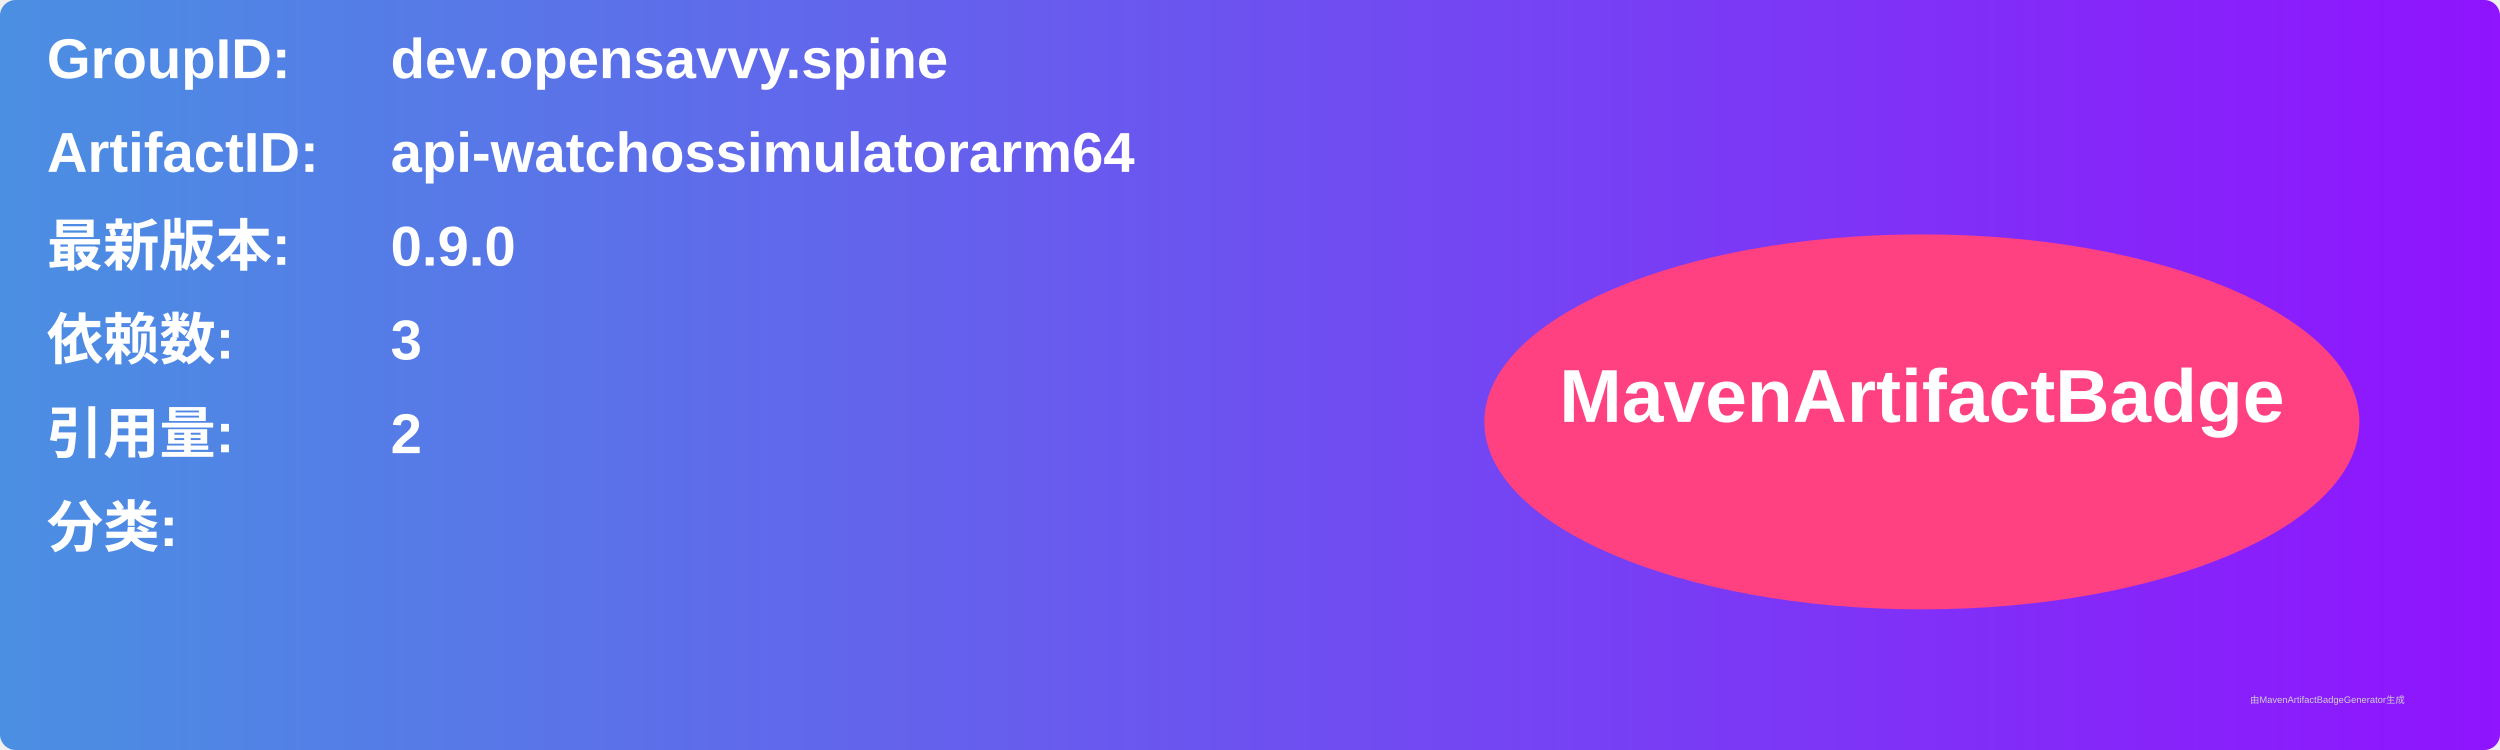
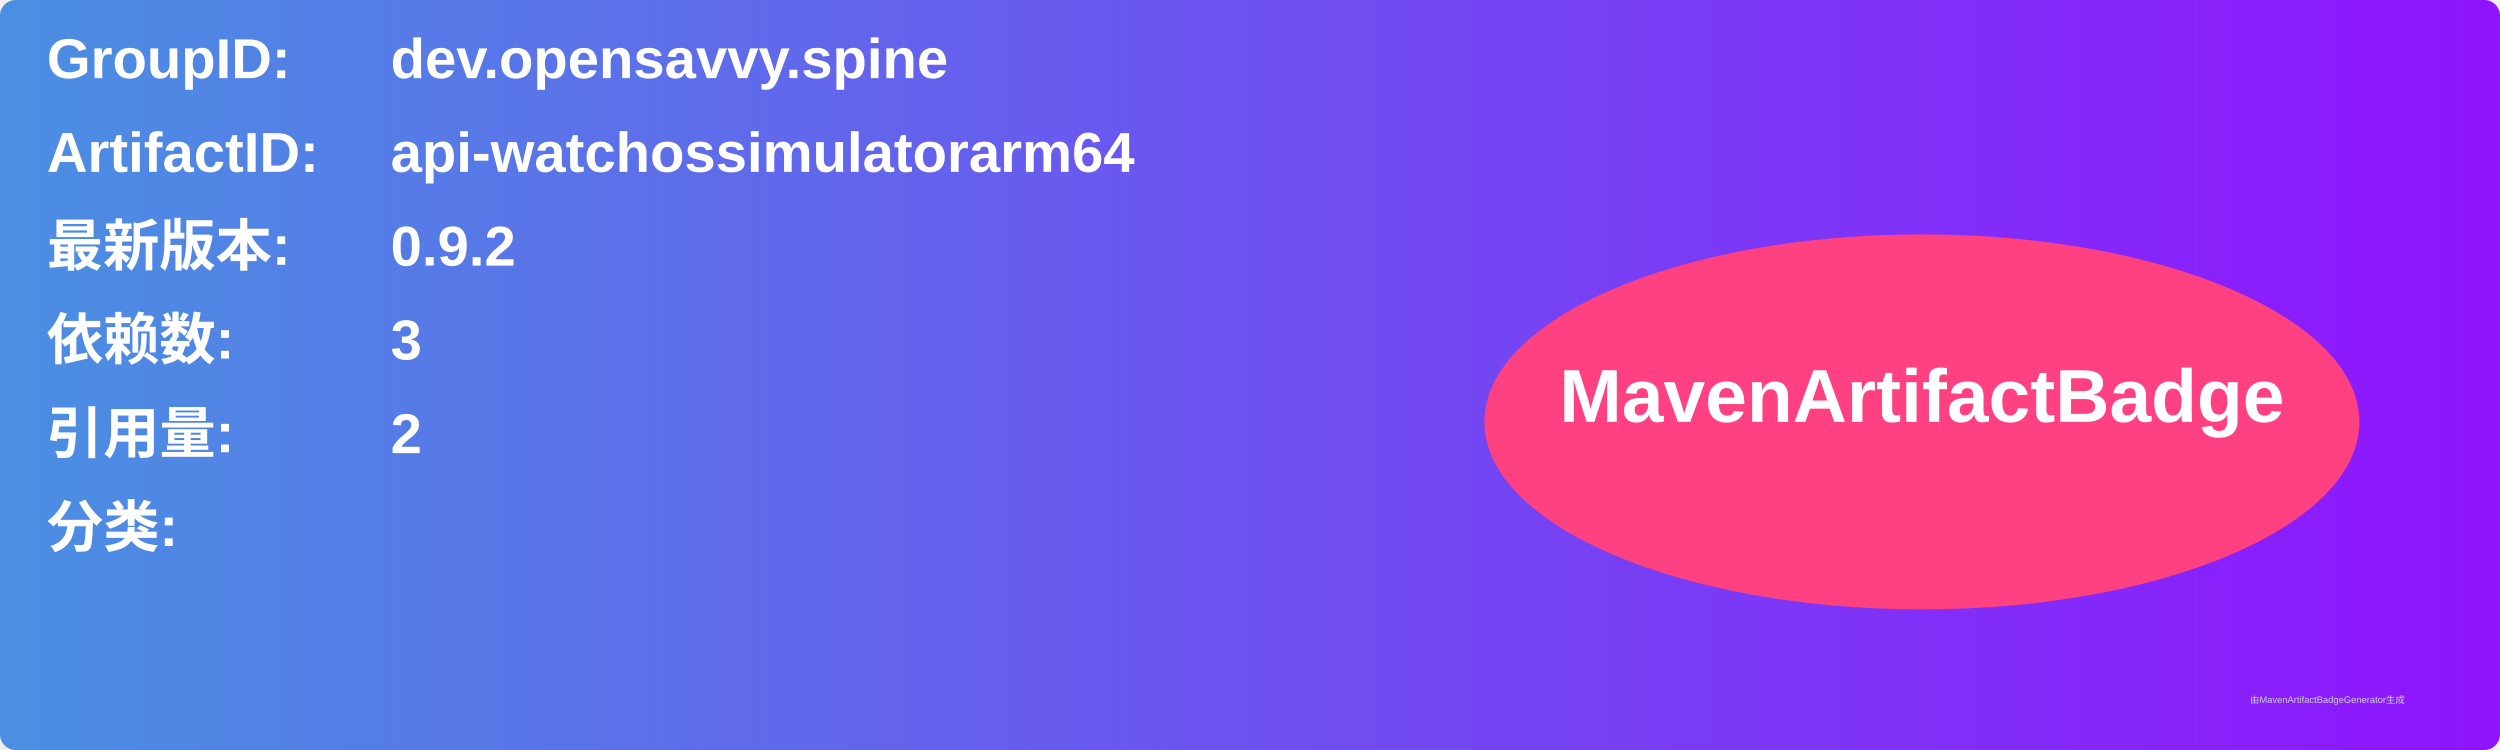
<svg xmlns="http://www.w3.org/2000/svg" width="800" height="240" viewBox="0 0 800 240">
  <linearGradient id="grad" x1="0%" y1="0%" x2="100%" y2="0%">
    <stop offset="0%" stop-color="#4a90e2" />
    <stop offset="100%" stop-color="#9013fe" />
  </linearGradient>
  <rect width="100%" height="100%" rx="5" ry="5" fill="url(#grad)" />
  <g transform="translate(15, 15)">
    <text x="0" y="10" font-family="Arial" font-size="18" fill="white" font-weight="bold" width="260">GroupID:</text>
    <text x="110" y="10" font-family="Arial" font-size="18" fill="white" font-weight="bold" width="460">dev.opensavvy.spine</text>
    <text x="0" y="40" font-family="Arial" font-size="18" fill="white" font-weight="bold" width="260">ArtifactID:</text>
    <text x="110" y="40" font-family="Arial" font-size="18" fill="white" font-weight="bold" width="460">api-watchossimulatorarm64</text>
    <text x="0" y="70" font-family="Arial" font-size="18" fill="white" font-weight="bold">最新版本:</text>
    <text x="110" y="70" font-family="Arial" font-size="18" fill="white" font-weight="bold">
-       <tspan font-weight="bold">0.9.0</tspan>
+       <tspan font-weight="bold">0.9.2</tspan>
    </text>
    <text x="0" y="100" font-family="Arial" font-size="18" fill="white" font-weight="bold">依赖数: </text>
    <text x="110" y="100" font-family="Arial" font-size="18" fill="white">
      <tspan font-weight="bold">3</tspan>
    </text>
    <text x="0" y="130" font-family="Arial" font-size="18" fill="white" font-weight="bold">引用量: </text>
    <text x="110" y="130" font-family="Arial" font-size="18" fill="white">
      <tspan font-weight="bold">2</tspan>
    </text>
    <text x="0" y="160" font-family="Arial" font-size="18" fill="white" font-weight="bold">分类:</text>
    <text x="10" y="190" font-family="Arial" font-size="10" fill="white">
      <tspan font-weight="bold" />
    </text>
    <ellipse cx="600" cy="120" rx="140" ry="60" fill="#ff4081" />
    <text x="600" y="120" text-anchor="middle" font-family="Arial" font-size="24" fill="white" font-weight="bold">MavenArtifactBadge</text>
  </g>
  <text x="720" y="225" font-family="Arial" font-size="3" fill="#d0d0d0">由MavenArtifactBadgeGenerator生成</text>
</svg>
